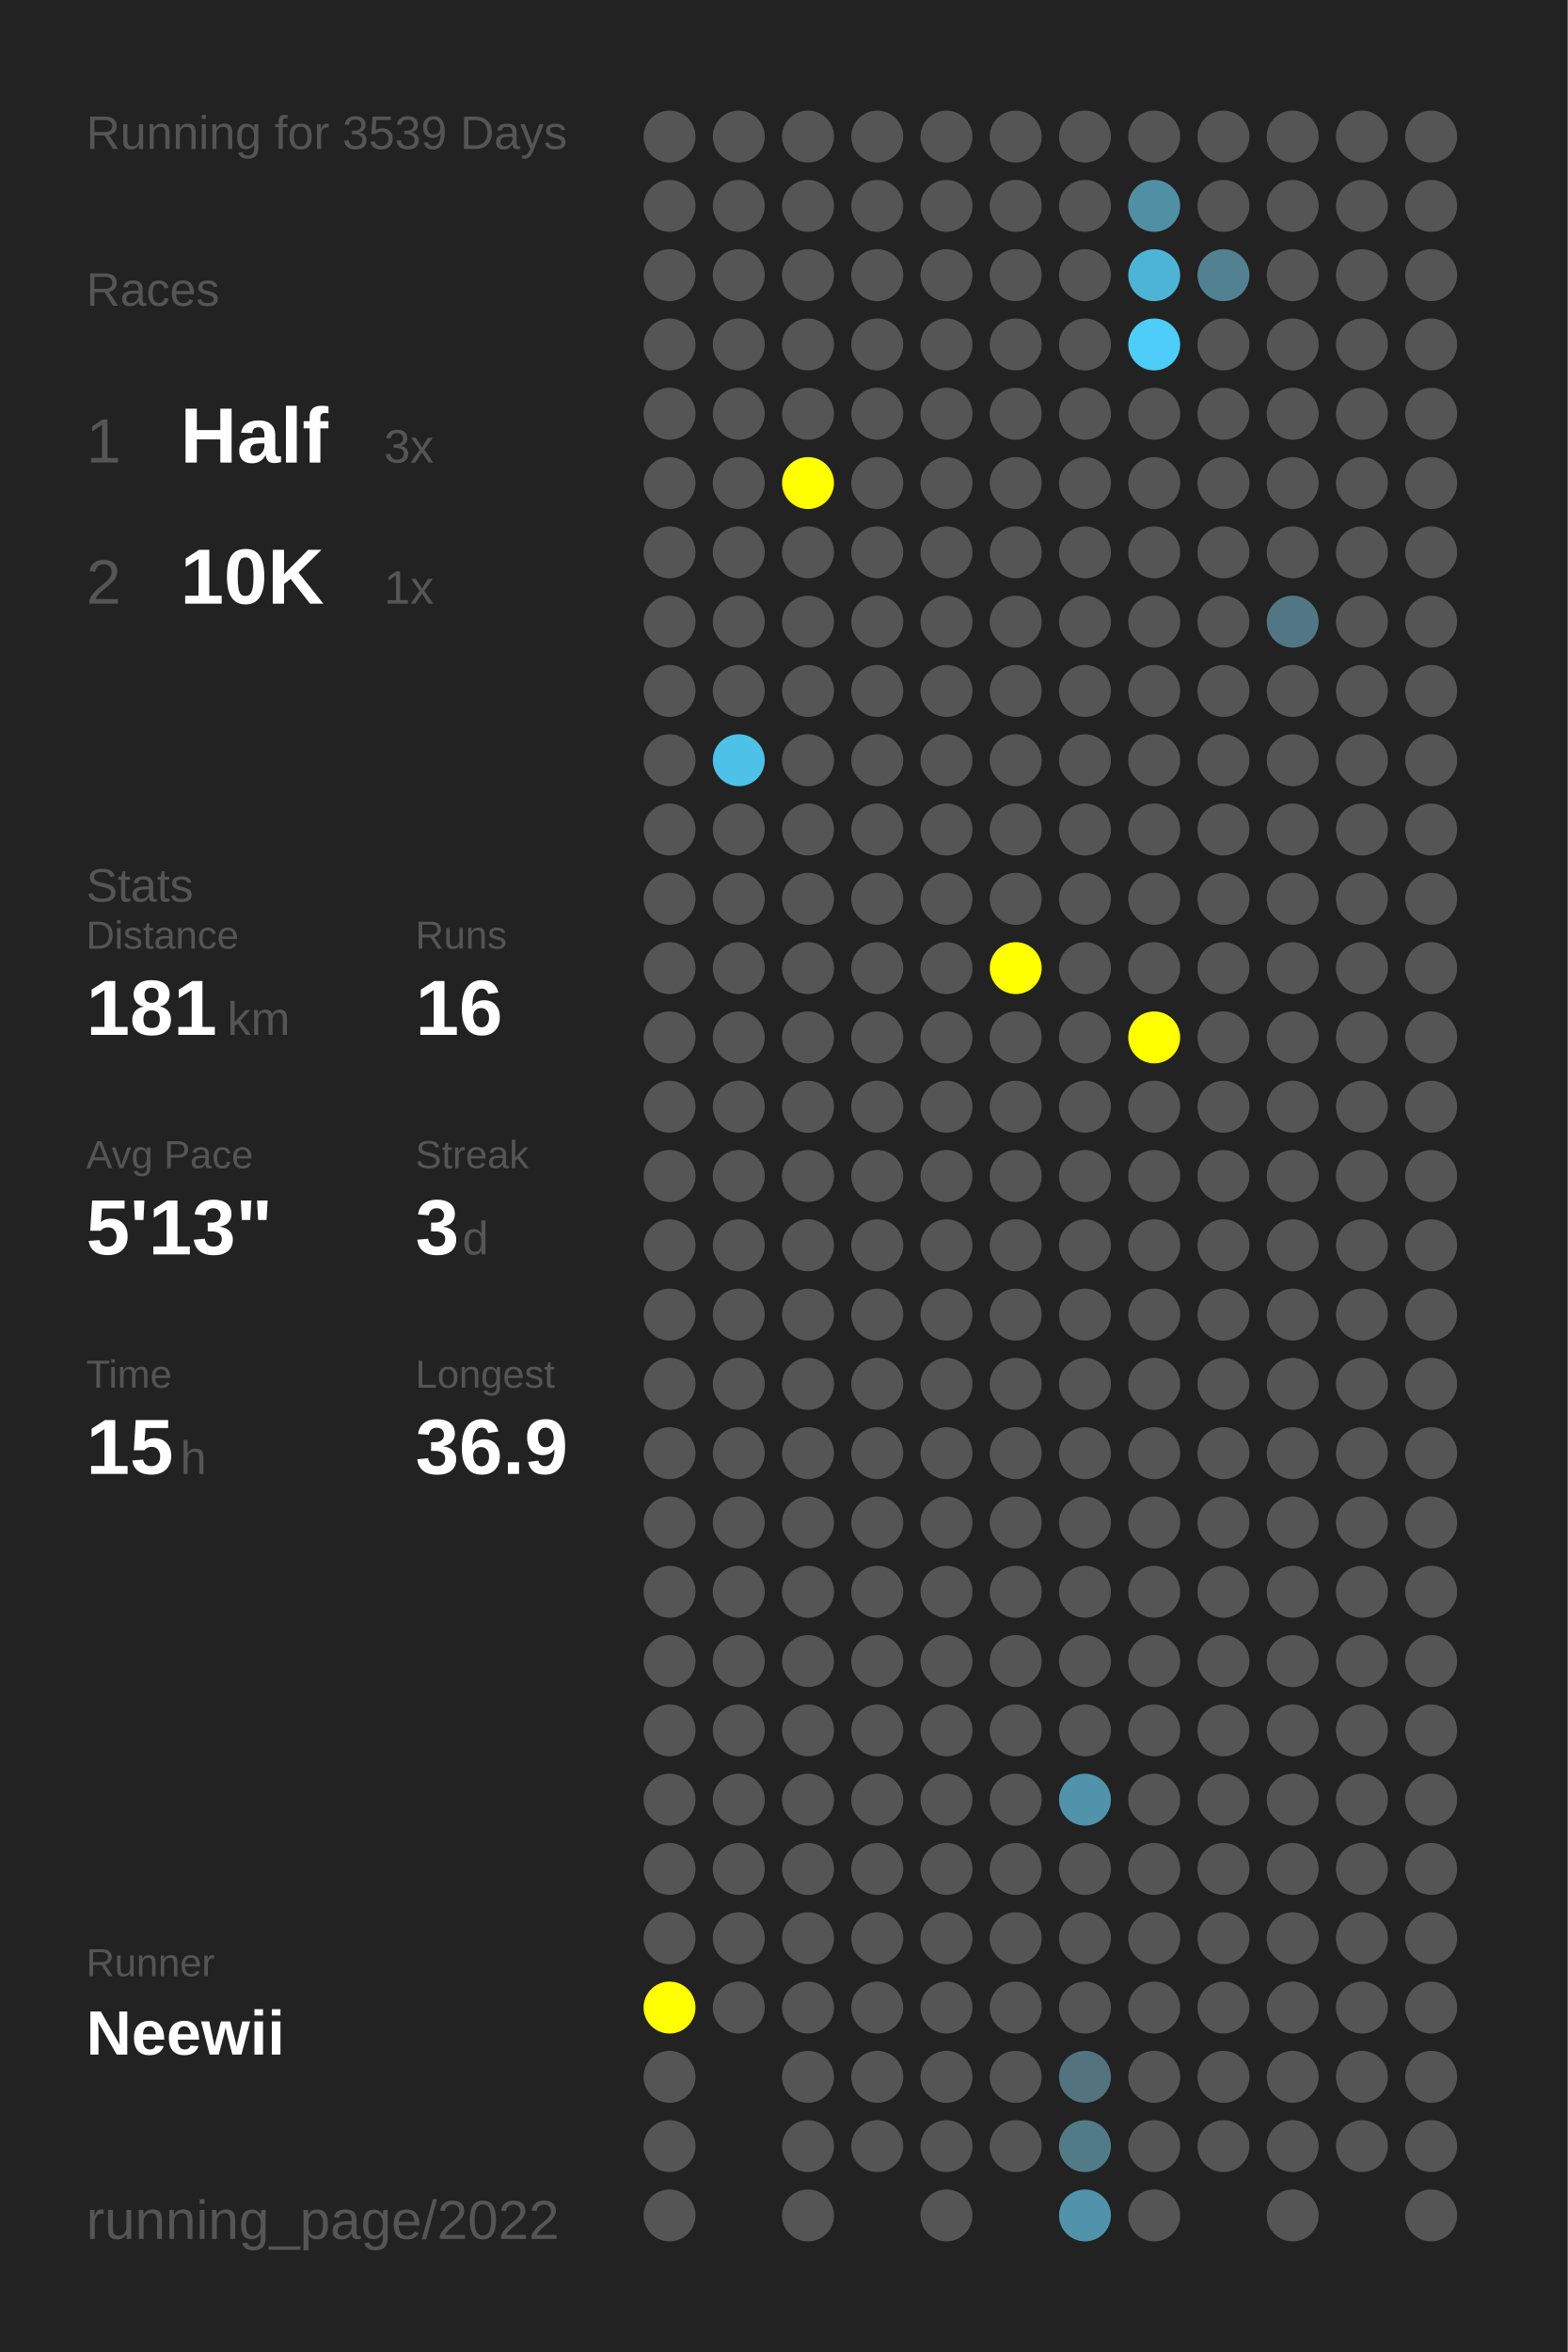
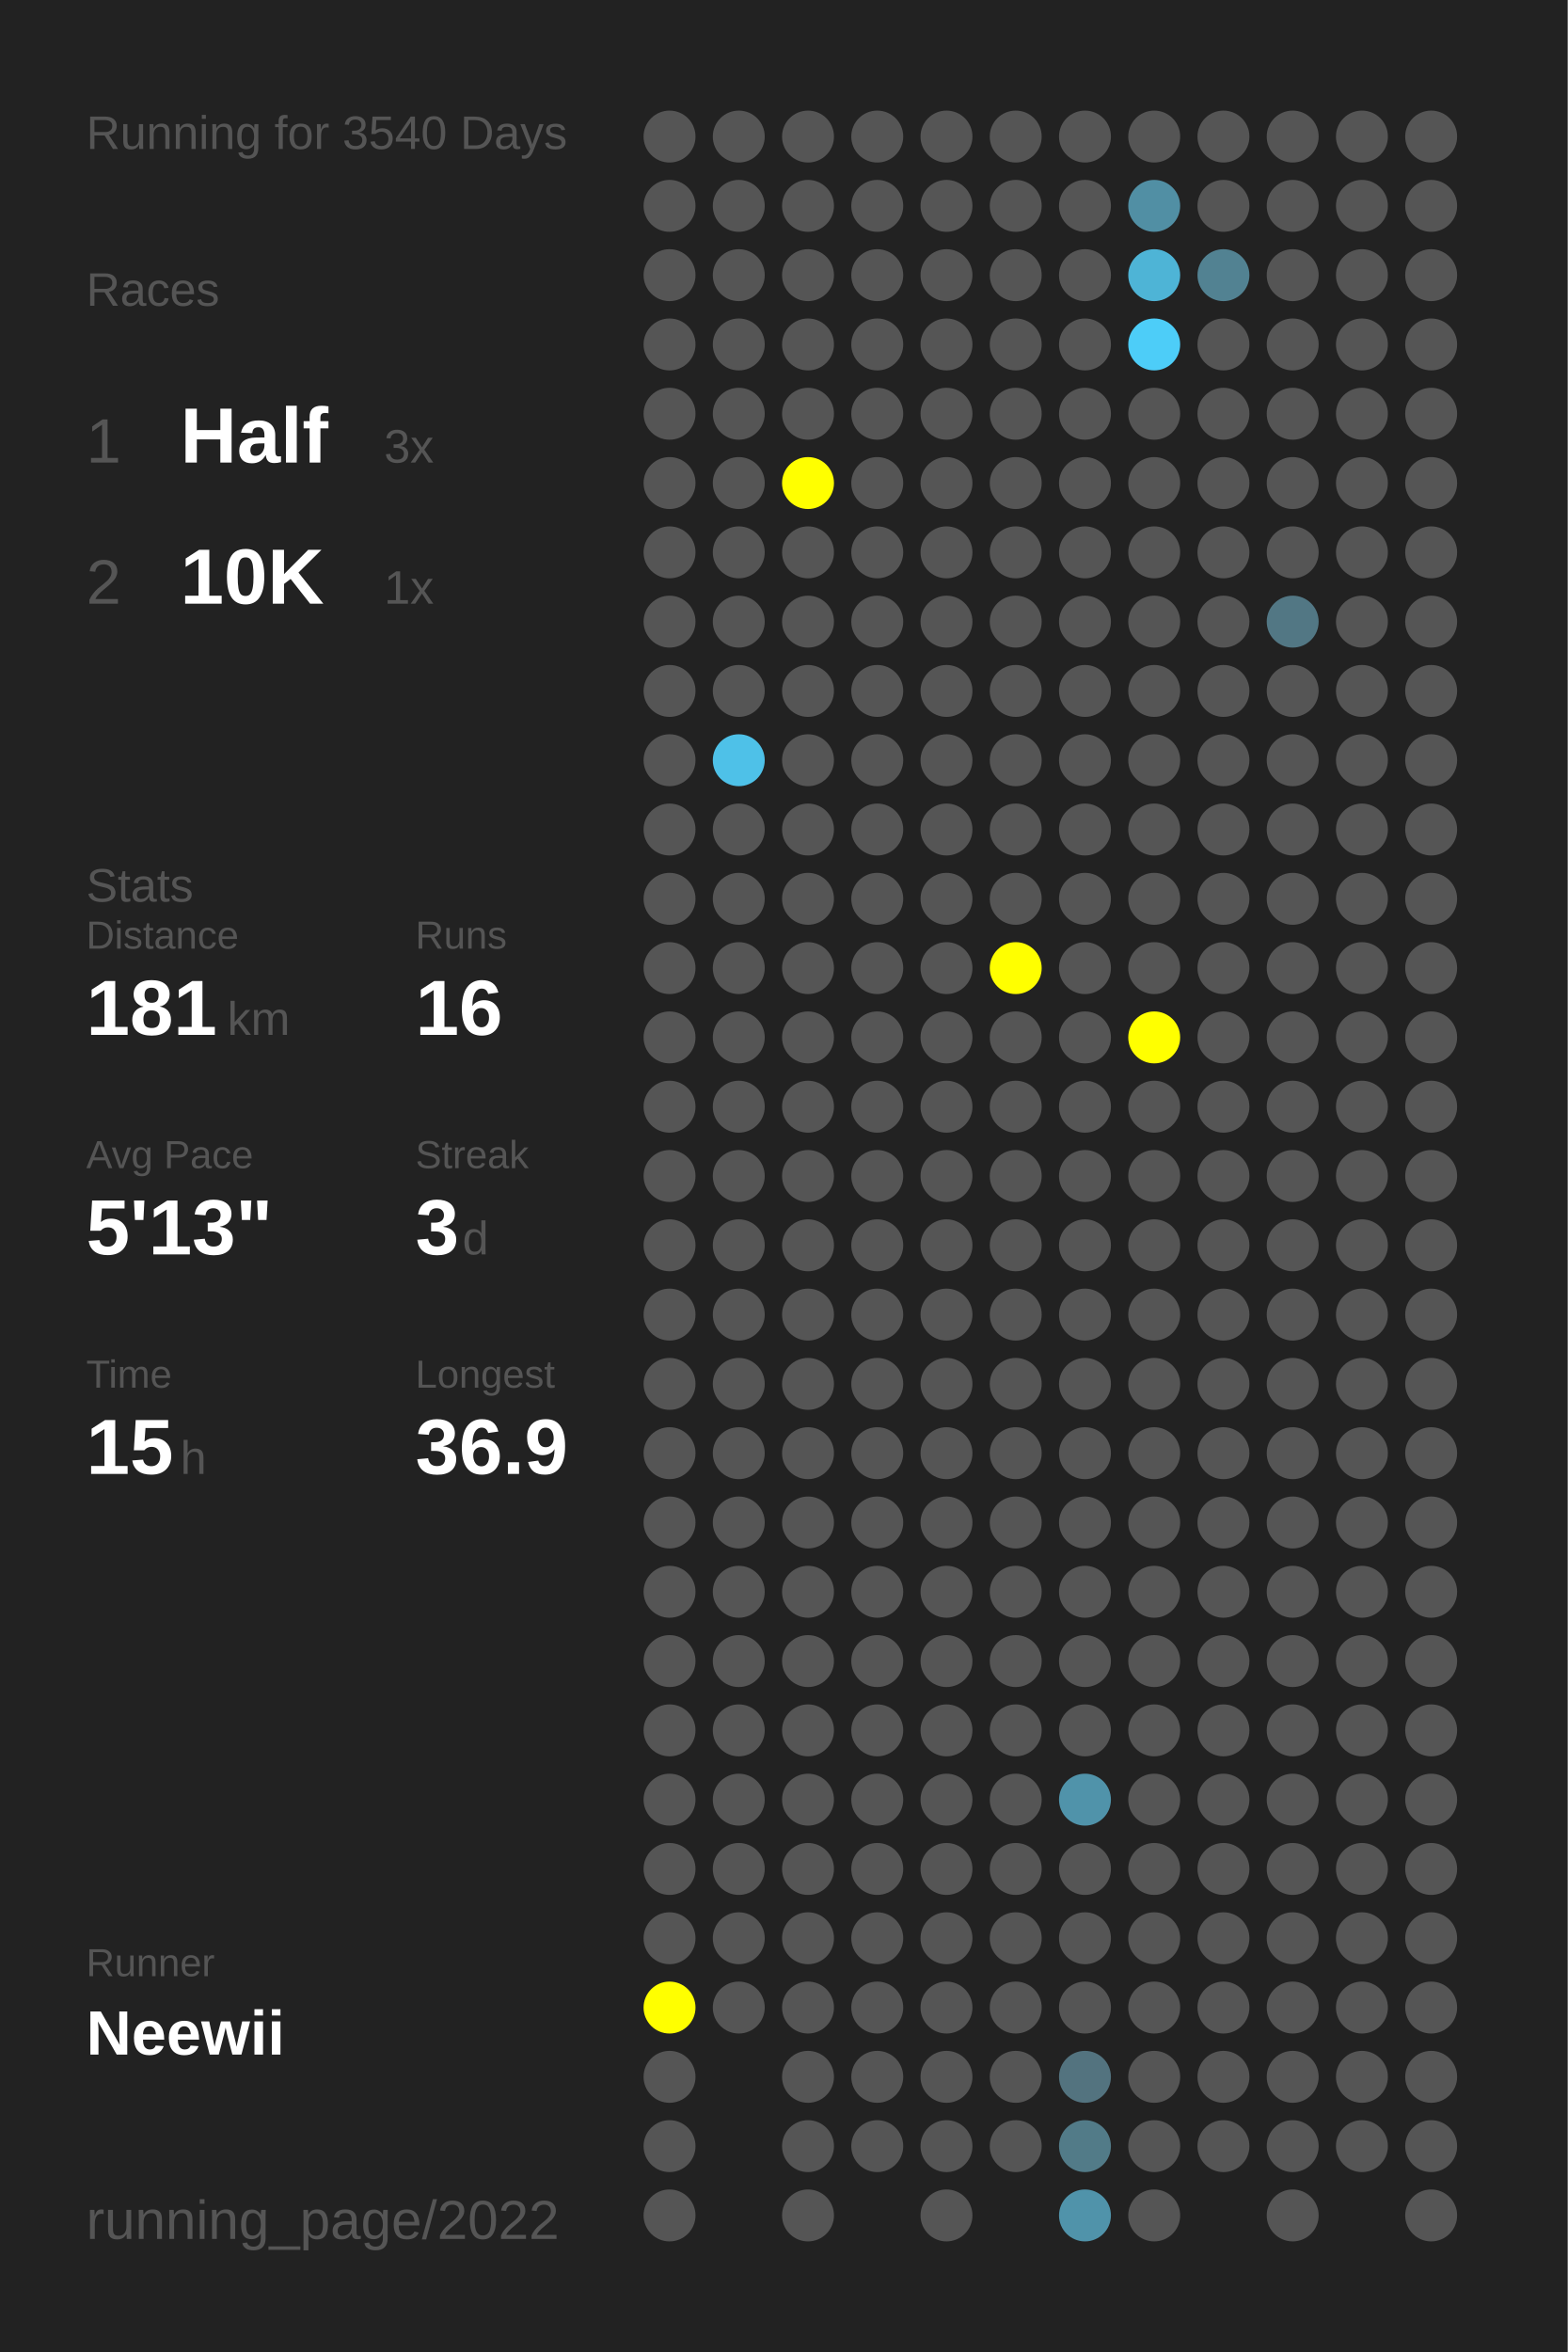
<svg xmlns="http://www.w3.org/2000/svg" baseProfile="full" height="300mm" version="1.1" viewBox="0,0,200,300" width="200mm">
  <defs />
  <rect fill="#222222" height="300" width="200" x="0" y="0" />
-   <text fill="#555555" style="font-size:6px; font-family:Arial;" x="11" y="19">Running for 3539 Days</text>
+   <text fill="#555555" style="font-size:6px; font-family:Arial;" x="11" y="19">Running for 3540 Days</text>
  <text fill="#555555" style="font-size:6px; font-family:Arial;" x="11" y="39">Races</text>
  <text fill="#555555" style="font-size:8px; font-family:Arial;" x="11" y="59">1</text>
  <text fill="#FFFFFF" style="font-size:10px; font-family:Arial; font-weight:bold;" x="23" y="59">Half</text>
  <text fill="#555555" style="font-size:6px; font-family:Arial;" x="49" y="59">3x</text>
  <text fill="#555555" style="font-size:8px; font-family:Arial;" x="11" y="77">2</text>
  <text fill="#FFFFFF" style="font-size:10px; font-family:Arial; font-weight:bold;" x="23" y="77">10K</text>
  <text fill="#555555" style="font-size:6px; font-family:Arial;" x="49" y="77">1x</text>
  <text fill="#555555" style="font-size:6px; font-family:Arial;" x="11" y="115">Stats</text>
  <text fill="#555555" style="font-size:5px; font-family:Arial;" x="11" y="121">Distance</text>
  <text fill="#FFFFFF" style="font-size:10px; font-family:Arial; font-weight:bold;" x="11" y="132">181</text>
  <text fill="#555555" style="font-size:6px; font-family:Arial;" x="29" y="132">km</text>
  <text fill="#555555" style="font-size:5px; font-family:Arial;" x="53" y="121">Runs</text>
  <text fill="#FFFFFF" style="font-size:10px; font-family:Arial; font-weight:bold;" x="53" y="132">16</text>
  <text fill="#555555" style="font-size:5px; font-family:Arial;" x="11" y="149">Avg Pace</text>
  <text fill="#FFFFFF" style="font-size:10px; font-family:Arial; font-weight:bold;" x="11" y="160">5'13"</text>
  <text fill="#555555" style="font-size:5px; font-family:Arial;" x="53" y="149">Streak</text>
  <text fill="#FFFFFF" style="font-size:10px; font-family:Arial; font-weight:bold;" x="53" y="160">3</text>
  <text fill="#555555" style="font-size:6px; font-family:Arial;" x="59" y="160">d</text>
  <text fill="#555555" style="font-size:5px; font-family:Arial;" x="11" y="177">Time</text>
  <text fill="#FFFFFF" style="font-size:10px; font-family:Arial; font-weight:bold;" x="11" y="188">15</text>
  <text fill="#555555" style="font-size:6px; font-family:Arial;" x="23" y="188">h</text>
  <text fill="#555555" style="font-size:5px; font-family:Arial;" x="53" y="177">Longest</text>
  <text fill="#FFFFFF" style="font-size:10px; font-family:Arial; font-weight:bold;" x="53" y="188">36.9</text>
  <text fill="#555555" style="font-size:5px; font-family:Arial;" x="11" y="252.065">Runner</text>
  <text fill="#FFFFFF" style="font-size:8px; font-family:Arial; font-weight:bold;" x="11" y="262.065">Neewii</text>
  <text fill="#555555" style="font-size:7px; font-family:Arial;" x="11" y="285.581">running_page/2022</text>
  <circle cx="85.417" cy="17.419" fill="#555555" r="3.312" />
  <circle cx="85.417" cy="26.258" fill="#555555" r="3.312" />
  <circle cx="85.417" cy="35.097" fill="#555555" r="3.312" />
  <circle cx="85.417" cy="43.935" fill="#555555" r="3.312" />
  <circle cx="85.417" cy="52.774" fill="#555555" r="3.312" />
  <circle cx="85.417" cy="61.613" fill="#555555" r="3.312" />
  <circle cx="85.417" cy="70.452" fill="#555555" r="3.312" />
  <circle cx="85.417" cy="79.29" fill="#555555" r="3.312" />
  <circle cx="85.417" cy="88.129" fill="#555555" r="3.312" />
  <circle cx="85.417" cy="96.968" fill="#555555" r="3.312" />
  <circle cx="85.417" cy="105.806" fill="#555555" r="3.312" />
  <circle cx="85.417" cy="114.645" fill="#555555" r="3.312" />
  <circle cx="85.417" cy="123.484" fill="#555555" r="3.312" />
  <circle cx="85.417" cy="132.323" fill="#555555" r="3.312" />
  <circle cx="85.417" cy="141.161" fill="#555555" r="3.312" />
  <circle cx="85.417" cy="150" fill="#555555" r="3.312" />
  <circle cx="85.417" cy="158.839" fill="#555555" r="3.312" />
  <circle cx="85.417" cy="167.677" fill="#555555" r="3.312" />
  <circle cx="85.417" cy="176.516" fill="#555555" r="3.312" />
  <circle cx="85.417" cy="185.355" fill="#555555" r="3.312" />
  <circle cx="85.417" cy="194.194" fill="#555555" r="3.312" />
  <circle cx="85.417" cy="203.032" fill="#555555" r="3.312" />
  <circle cx="85.417" cy="211.871" fill="#555555" r="3.312" />
  <circle cx="85.417" cy="220.71" fill="#555555" r="3.312" />
  <circle cx="85.417" cy="229.548" fill="#555555" r="3.312" />
  <circle cx="85.417" cy="238.387" fill="#555555" r="3.312" />
  <circle cx="85.417" cy="247.226" fill="#555555" r="3.312" />
  <circle cx="85.417" cy="256.065" fill="#FFFF00" r="3.312" />
  <circle cx="85.417" cy="264.903" fill="#555555" r="3.312" />
  <circle cx="85.417" cy="273.742" fill="#555555" r="3.312" />
  <circle cx="85.417" cy="282.581" fill="#555555" r="3.312" />
  <circle cx="94.25" cy="17.419" fill="#555555" r="3.312" />
  <circle cx="94.25" cy="26.258" fill="#555555" r="3.312" />
  <circle cx="94.25" cy="35.097" fill="#555555" r="3.312" />
  <circle cx="94.25" cy="43.935" fill="#555555" r="3.312" />
  <circle cx="94.25" cy="52.774" fill="#555555" r="3.312" />
  <circle cx="94.25" cy="61.613" fill="#555555" r="3.312" />
  <circle cx="94.25" cy="70.452" fill="#555555" r="3.312" />
  <circle cx="94.25" cy="79.29" fill="#555555" r="3.312" />
  <circle cx="94.25" cy="88.129" fill="#555555" r="3.312" />
  <circle cx="94.25" cy="96.968" fill="#4ec1e8" r="3.312" />
  <circle cx="94.25" cy="105.806" fill="#555555" r="3.312" />
  <circle cx="94.25" cy="114.645" fill="#555555" r="3.312" />
  <circle cx="94.25" cy="123.484" fill="#555555" r="3.312" />
  <circle cx="94.25" cy="132.323" fill="#555555" r="3.312" />
  <circle cx="94.25" cy="141.161" fill="#555555" r="3.312" />
  <circle cx="94.25" cy="150" fill="#555555" r="3.312" />
  <circle cx="94.25" cy="158.839" fill="#555555" r="3.312" />
  <circle cx="94.25" cy="167.677" fill="#555555" r="3.312" />
  <circle cx="94.25" cy="176.516" fill="#555555" r="3.312" />
  <circle cx="94.25" cy="185.355" fill="#555555" r="3.312" />
  <circle cx="94.25" cy="194.194" fill="#555555" r="3.312" />
  <circle cx="94.25" cy="203.032" fill="#555555" r="3.312" />
  <circle cx="94.25" cy="211.871" fill="#555555" r="3.312" />
  <circle cx="94.25" cy="220.71" fill="#555555" r="3.312" />
  <circle cx="94.25" cy="229.548" fill="#555555" r="3.312" />
  <circle cx="94.25" cy="238.387" fill="#555555" r="3.312" />
  <circle cx="94.25" cy="247.226" fill="#555555" r="3.312" />
  <circle cx="94.25" cy="256.065" fill="#555555" r="3.312" />
  <circle cx="103.083" cy="17.419" fill="#555555" r="3.312" />
  <circle cx="103.083" cy="26.258" fill="#555555" r="3.312" />
  <circle cx="103.083" cy="35.097" fill="#555555" r="3.312" />
  <circle cx="103.083" cy="43.935" fill="#555555" r="3.312" />
  <circle cx="103.083" cy="52.774" fill="#555555" r="3.312" />
  <circle cx="103.083" cy="61.613" fill="#FFFF00" r="3.312" />
  <circle cx="103.083" cy="70.452" fill="#555555" r="3.312" />
  <circle cx="103.083" cy="79.29" fill="#555555" r="3.312" />
  <circle cx="103.083" cy="88.129" fill="#555555" r="3.312" />
  <circle cx="103.083" cy="96.968" fill="#555555" r="3.312" />
  <circle cx="103.083" cy="105.806" fill="#555555" r="3.312" />
  <circle cx="103.083" cy="114.645" fill="#555555" r="3.312" />
  <circle cx="103.083" cy="123.484" fill="#555555" r="3.312" />
  <circle cx="103.083" cy="132.323" fill="#555555" r="3.312" />
  <circle cx="103.083" cy="141.161" fill="#555555" r="3.312" />
  <circle cx="103.083" cy="150" fill="#555555" r="3.312" />
  <circle cx="103.083" cy="158.839" fill="#555555" r="3.312" />
  <circle cx="103.083" cy="167.677" fill="#555555" r="3.312" />
  <circle cx="103.083" cy="176.516" fill="#555555" r="3.312" />
  <circle cx="103.083" cy="185.355" fill="#555555" r="3.312" />
  <circle cx="103.083" cy="194.194" fill="#555555" r="3.312" />
  <circle cx="103.083" cy="203.032" fill="#555555" r="3.312" />
  <circle cx="103.083" cy="211.871" fill="#555555" r="3.312" />
  <circle cx="103.083" cy="220.71" fill="#555555" r="3.312" />
  <circle cx="103.083" cy="229.548" fill="#555555" r="3.312" />
  <circle cx="103.083" cy="238.387" fill="#555555" r="3.312" />
  <circle cx="103.083" cy="247.226" fill="#555555" r="3.312" />
  <circle cx="103.083" cy="256.065" fill="#555555" r="3.312" />
  <circle cx="103.083" cy="264.903" fill="#555555" r="3.312" />
  <circle cx="103.083" cy="273.742" fill="#555555" r="3.312" />
  <circle cx="103.083" cy="282.581" fill="#555555" r="3.312" />
  <circle cx="111.917" cy="17.419" fill="#555555" r="3.312" />
  <circle cx="111.917" cy="26.258" fill="#555555" r="3.312" />
  <circle cx="111.917" cy="35.097" fill="#555555" r="3.312" />
  <circle cx="111.917" cy="43.935" fill="#555555" r="3.312" />
  <circle cx="111.917" cy="52.774" fill="#555555" r="3.312" />
  <circle cx="111.917" cy="61.613" fill="#555555" r="3.312" />
  <circle cx="111.917" cy="70.452" fill="#555555" r="3.312" />
  <circle cx="111.917" cy="79.29" fill="#555555" r="3.312" />
  <circle cx="111.917" cy="88.129" fill="#555555" r="3.312" />
  <circle cx="111.917" cy="96.968" fill="#555555" r="3.312" />
  <circle cx="111.917" cy="105.806" fill="#555555" r="3.312" />
  <circle cx="111.917" cy="114.645" fill="#555555" r="3.312" />
  <circle cx="111.917" cy="123.484" fill="#555555" r="3.312" />
  <circle cx="111.917" cy="132.323" fill="#555555" r="3.312" />
  <circle cx="111.917" cy="141.161" fill="#555555" r="3.312" />
  <circle cx="111.917" cy="150" fill="#555555" r="3.312" />
  <circle cx="111.917" cy="158.839" fill="#555555" r="3.312" />
  <circle cx="111.917" cy="167.677" fill="#555555" r="3.312" />
  <circle cx="111.917" cy="176.516" fill="#555555" r="3.312" />
  <circle cx="111.917" cy="185.355" fill="#555555" r="3.312" />
  <circle cx="111.917" cy="194.194" fill="#555555" r="3.312" />
  <circle cx="111.917" cy="203.032" fill="#555555" r="3.312" />
  <circle cx="111.917" cy="211.871" fill="#555555" r="3.312" />
  <circle cx="111.917" cy="220.71" fill="#555555" r="3.312" />
  <circle cx="111.917" cy="229.548" fill="#555555" r="3.312" />
  <circle cx="111.917" cy="238.387" fill="#555555" r="3.312" />
  <circle cx="111.917" cy="247.226" fill="#555555" r="3.312" />
  <circle cx="111.917" cy="256.065" fill="#555555" r="3.312" />
  <circle cx="111.917" cy="264.903" fill="#555555" r="3.312" />
  <circle cx="111.917" cy="273.742" fill="#555555" r="3.312" />
  <circle cx="120.75" cy="17.419" fill="#555555" r="3.312" />
  <circle cx="120.75" cy="26.258" fill="#555555" r="3.312" />
  <circle cx="120.75" cy="35.097" fill="#555555" r="3.312" />
  <circle cx="120.75" cy="43.935" fill="#555555" r="3.312" />
  <circle cx="120.75" cy="52.774" fill="#555555" r="3.312" />
  <circle cx="120.75" cy="61.613" fill="#555555" r="3.312" />
  <circle cx="120.75" cy="70.452" fill="#555555" r="3.312" />
  <circle cx="120.75" cy="79.29" fill="#555555" r="3.312" />
  <circle cx="120.75" cy="88.129" fill="#555555" r="3.312" />
  <circle cx="120.75" cy="96.968" fill="#555555" r="3.312" />
  <circle cx="120.75" cy="105.806" fill="#555555" r="3.312" />
  <circle cx="120.75" cy="114.645" fill="#555555" r="3.312" />
  <circle cx="120.75" cy="123.484" fill="#555555" r="3.312" />
  <circle cx="120.75" cy="132.323" fill="#555555" r="3.312" />
  <circle cx="120.75" cy="141.161" fill="#555555" r="3.312" />
  <circle cx="120.75" cy="150" fill="#555555" r="3.312" />
  <circle cx="120.75" cy="158.839" fill="#555555" r="3.312" />
  <circle cx="120.75" cy="167.677" fill="#555555" r="3.312" />
  <circle cx="120.75" cy="176.516" fill="#555555" r="3.312" />
  <circle cx="120.75" cy="185.355" fill="#555555" r="3.312" />
  <circle cx="120.75" cy="194.194" fill="#555555" r="3.312" />
  <circle cx="120.75" cy="203.032" fill="#555555" r="3.312" />
  <circle cx="120.75" cy="211.871" fill="#555555" r="3.312" />
  <circle cx="120.75" cy="220.71" fill="#555555" r="3.312" />
  <circle cx="120.75" cy="229.548" fill="#555555" r="3.312" />
  <circle cx="120.75" cy="238.387" fill="#555555" r="3.312" />
  <circle cx="120.75" cy="247.226" fill="#555555" r="3.312" />
  <circle cx="120.75" cy="256.065" fill="#555555" r="3.312" />
  <circle cx="120.75" cy="264.903" fill="#555555" r="3.312" />
  <circle cx="120.75" cy="273.742" fill="#555555" r="3.312" />
  <circle cx="120.75" cy="282.581" fill="#555555" r="3.312" />
  <circle cx="129.583" cy="17.419" fill="#555555" r="3.312" />
  <circle cx="129.583" cy="26.258" fill="#555555" r="3.312" />
  <circle cx="129.583" cy="35.097" fill="#555555" r="3.312" />
  <circle cx="129.583" cy="43.935" fill="#555555" r="3.312" />
  <circle cx="129.583" cy="52.774" fill="#555555" r="3.312" />
  <circle cx="129.583" cy="61.613" fill="#555555" r="3.312" />
  <circle cx="129.583" cy="70.452" fill="#555555" r="3.312" />
  <circle cx="129.583" cy="79.29" fill="#555555" r="3.312" />
  <circle cx="129.583" cy="88.129" fill="#555555" r="3.312" />
  <circle cx="129.583" cy="96.968" fill="#555555" r="3.312" />
  <circle cx="129.583" cy="105.806" fill="#555555" r="3.312" />
  <circle cx="129.583" cy="114.645" fill="#555555" r="3.312" />
  <circle cx="129.583" cy="123.484" fill="#FFFF00" r="3.312" />
  <circle cx="129.583" cy="132.323" fill="#555555" r="3.312" />
  <circle cx="129.583" cy="141.161" fill="#555555" r="3.312" />
  <circle cx="129.583" cy="150" fill="#555555" r="3.312" />
  <circle cx="129.583" cy="158.839" fill="#555555" r="3.312" />
  <circle cx="129.583" cy="167.677" fill="#555555" r="3.312" />
  <circle cx="129.583" cy="176.516" fill="#555555" r="3.312" />
  <circle cx="129.583" cy="185.355" fill="#555555" r="3.312" />
  <circle cx="129.583" cy="194.194" fill="#555555" r="3.312" />
  <circle cx="129.583" cy="203.032" fill="#555555" r="3.312" />
  <circle cx="129.583" cy="211.871" fill="#555555" r="3.312" />
  <circle cx="129.583" cy="220.71" fill="#555555" r="3.312" />
  <circle cx="129.583" cy="229.548" fill="#555555" r="3.312" />
  <circle cx="129.583" cy="238.387" fill="#555555" r="3.312" />
  <circle cx="129.583" cy="247.226" fill="#555555" r="3.312" />
  <circle cx="129.583" cy="256.065" fill="#555555" r="3.312" />
  <circle cx="129.583" cy="264.903" fill="#555555" r="3.312" />
  <circle cx="129.583" cy="273.742" fill="#555555" r="3.312" />
  <circle cx="138.417" cy="17.419" fill="#555555" r="3.312" />
  <circle cx="138.417" cy="26.258" fill="#555555" r="3.312" />
  <circle cx="138.417" cy="35.097" fill="#555555" r="3.312" />
  <circle cx="138.417" cy="43.935" fill="#555555" r="3.312" />
  <circle cx="138.417" cy="52.774" fill="#555555" r="3.312" />
  <circle cx="138.417" cy="61.613" fill="#555555" r="3.312" />
  <circle cx="138.417" cy="70.452" fill="#555555" r="3.312" />
  <circle cx="138.417" cy="79.29" fill="#555555" r="3.312" />
  <circle cx="138.417" cy="88.129" fill="#555555" r="3.312" />
  <circle cx="138.417" cy="96.968" fill="#555555" r="3.312" />
  <circle cx="138.417" cy="105.806" fill="#555555" r="3.312" />
  <circle cx="138.417" cy="114.645" fill="#555555" r="3.312" />
  <circle cx="138.417" cy="123.484" fill="#555555" r="3.312" />
  <circle cx="138.417" cy="132.323" fill="#555555" r="3.312" />
  <circle cx="138.417" cy="141.161" fill="#555555" r="3.312" />
  <circle cx="138.417" cy="150" fill="#555555" r="3.312" />
  <circle cx="138.417" cy="158.839" fill="#555555" r="3.312" />
  <circle cx="138.417" cy="167.677" fill="#555555" r="3.312" />
  <circle cx="138.417" cy="176.516" fill="#555555" r="3.312" />
  <circle cx="138.417" cy="185.355" fill="#555555" r="3.312" />
  <circle cx="138.417" cy="194.194" fill="#555555" r="3.312" />
  <circle cx="138.417" cy="203.032" fill="#555555" r="3.312" />
  <circle cx="138.417" cy="211.871" fill="#555555" r="3.312" />
  <circle cx="138.417" cy="220.71" fill="#555555" r="3.312" />
  <circle cx="138.417" cy="229.548" fill="#5093aa" r="3.312" />
  <circle cx="138.417" cy="238.387" fill="#555555" r="3.312" />
  <circle cx="138.417" cy="247.226" fill="#555555" r="3.312" />
  <circle cx="138.417" cy="256.065" fill="#555555" r="3.312" />
  <circle cx="138.417" cy="264.903" fill="#53737f" r="3.312" />
  <circle cx="138.417" cy="273.742" fill="#527b88" r="3.312" />
  <circle cx="138.417" cy="282.581" fill="#5093aa" r="3.312" />
  <circle cx="147.25" cy="17.419" fill="#555555" r="3.312" />
  <circle cx="147.25" cy="26.258" fill="#518fa4" r="3.312" />
  <circle cx="147.25" cy="35.097" fill="#4eb4d6" r="3.312" />
  <circle cx="147.25" cy="43.935" fill="#4dcdf8" r="3.312" />
  <circle cx="147.25" cy="52.774" fill="#555555" r="3.312" />
  <circle cx="147.25" cy="61.613" fill="#555555" r="3.312" />
  <circle cx="147.25" cy="70.452" fill="#555555" r="3.312" />
  <circle cx="147.25" cy="79.29" fill="#555555" r="3.312" />
  <circle cx="147.25" cy="88.129" fill="#555555" r="3.312" />
  <circle cx="147.25" cy="96.968" fill="#555555" r="3.312" />
  <circle cx="147.25" cy="105.806" fill="#555555" r="3.312" />
  <circle cx="147.25" cy="114.645" fill="#555555" r="3.312" />
  <circle cx="147.25" cy="123.484" fill="#555555" r="3.312" />
  <circle cx="147.25" cy="132.323" fill="#FFFF00" r="3.312" />
  <circle cx="147.25" cy="141.161" fill="#555555" r="3.312" />
  <circle cx="147.25" cy="150" fill="#555555" r="3.312" />
  <circle cx="147.25" cy="158.839" fill="#555555" r="3.312" />
  <circle cx="147.25" cy="167.677" fill="#555555" r="3.312" />
  <circle cx="147.25" cy="176.516" fill="#555555" r="3.312" />
  <circle cx="147.25" cy="185.355" fill="#555555" r="3.312" />
  <circle cx="147.25" cy="194.194" fill="#555555" r="3.312" />
  <circle cx="147.25" cy="203.032" fill="#555555" r="3.312" />
  <circle cx="147.25" cy="211.871" fill="#555555" r="3.312" />
  <circle cx="147.25" cy="220.71" fill="#555555" r="3.312" />
  <circle cx="147.25" cy="229.548" fill="#555555" r="3.312" />
  <circle cx="147.25" cy="238.387" fill="#555555" r="3.312" />
  <circle cx="147.25" cy="247.226" fill="#555555" r="3.312" />
  <circle cx="147.25" cy="256.065" fill="#555555" r="3.312" />
  <circle cx="147.25" cy="264.903" fill="#555555" r="3.312" />
  <circle cx="147.25" cy="273.742" fill="#555555" r="3.312" />
  <circle cx="147.25" cy="282.581" fill="#555555" r="3.312" />
  <circle cx="156.083" cy="17.419" fill="#555555" r="3.312" />
  <circle cx="156.083" cy="26.258" fill="#555555" r="3.312" />
  <circle cx="156.083" cy="35.097" fill="#528292" r="3.312" />
  <circle cx="156.083" cy="43.935" fill="#555555" r="3.312" />
  <circle cx="156.083" cy="52.774" fill="#555555" r="3.312" />
  <circle cx="156.083" cy="61.613" fill="#555555" r="3.312" />
  <circle cx="156.083" cy="70.452" fill="#555555" r="3.312" />
  <circle cx="156.083" cy="79.29" fill="#555555" r="3.312" />
  <circle cx="156.083" cy="88.129" fill="#555555" r="3.312" />
  <circle cx="156.083" cy="96.968" fill="#555555" r="3.312" />
  <circle cx="156.083" cy="105.806" fill="#555555" r="3.312" />
  <circle cx="156.083" cy="114.645" fill="#555555" r="3.312" />
  <circle cx="156.083" cy="123.484" fill="#555555" r="3.312" />
  <circle cx="156.083" cy="132.323" fill="#555555" r="3.312" />
  <circle cx="156.083" cy="141.161" fill="#555555" r="3.312" />
  <circle cx="156.083" cy="150" fill="#555555" r="3.312" />
  <circle cx="156.083" cy="158.839" fill="#555555" r="3.312" />
  <circle cx="156.083" cy="167.677" fill="#555555" r="3.312" />
  <circle cx="156.083" cy="176.516" fill="#555555" r="3.312" />
  <circle cx="156.083" cy="185.355" fill="#555555" r="3.312" />
  <circle cx="156.083" cy="194.194" fill="#555555" r="3.312" />
  <circle cx="156.083" cy="203.032" fill="#555555" r="3.312" />
  <circle cx="156.083" cy="211.871" fill="#555555" r="3.312" />
  <circle cx="156.083" cy="220.71" fill="#555555" r="3.312" />
  <circle cx="156.083" cy="229.548" fill="#555555" r="3.312" />
  <circle cx="156.083" cy="238.387" fill="#555555" r="3.312" />
  <circle cx="156.083" cy="247.226" fill="#555555" r="3.312" />
  <circle cx="156.083" cy="256.065" fill="#555555" r="3.312" />
  <circle cx="156.083" cy="264.903" fill="#555555" r="3.312" />
  <circle cx="156.083" cy="273.742" fill="#555555" r="3.312" />
  <circle cx="164.917" cy="17.419" fill="#555555" r="3.312" />
  <circle cx="164.917" cy="26.258" fill="#555555" r="3.312" />
  <circle cx="164.917" cy="35.097" fill="#555555" r="3.312" />
  <circle cx="164.917" cy="43.935" fill="#555555" r="3.312" />
  <circle cx="164.917" cy="52.774" fill="#555555" r="3.312" />
  <circle cx="164.917" cy="61.613" fill="#555555" r="3.312" />
  <circle cx="164.917" cy="70.452" fill="#555555" r="3.312" />
  <circle cx="164.917" cy="79.29" fill="#527784" r="3.312" />
  <circle cx="164.917" cy="88.129" fill="#555555" r="3.312" />
  <circle cx="164.917" cy="96.968" fill="#555555" r="3.312" />
  <circle cx="164.917" cy="105.806" fill="#555555" r="3.312" />
  <circle cx="164.917" cy="114.645" fill="#555555" r="3.312" />
  <circle cx="164.917" cy="123.484" fill="#555555" r="3.312" />
  <circle cx="164.917" cy="132.323" fill="#555555" r="3.312" />
  <circle cx="164.917" cy="141.161" fill="#555555" r="3.312" />
  <circle cx="164.917" cy="150" fill="#555555" r="3.312" />
  <circle cx="164.917" cy="158.839" fill="#555555" r="3.312" />
  <circle cx="164.917" cy="167.677" fill="#555555" r="3.312" />
  <circle cx="164.917" cy="176.516" fill="#555555" r="3.312" />
  <circle cx="164.917" cy="185.355" fill="#555555" r="3.312" />
  <circle cx="164.917" cy="194.194" fill="#555555" r="3.312" />
  <circle cx="164.917" cy="203.032" fill="#555555" r="3.312" />
  <circle cx="164.917" cy="211.871" fill="#555555" r="3.312" />
  <circle cx="164.917" cy="220.71" fill="#555555" r="3.312" />
  <circle cx="164.917" cy="229.548" fill="#555555" r="3.312" />
  <circle cx="164.917" cy="238.387" fill="#555555" r="3.312" />
  <circle cx="164.917" cy="247.226" fill="#555555" r="3.312" />
  <circle cx="164.917" cy="256.065" fill="#555555" r="3.312" />
  <circle cx="164.917" cy="264.903" fill="#555555" r="3.312" />
  <circle cx="164.917" cy="273.742" fill="#555555" r="3.312" />
  <circle cx="164.917" cy="282.581" fill="#555555" r="3.312" />
  <circle cx="173.75" cy="17.419" fill="#555555" r="3.312" />
  <circle cx="173.75" cy="26.258" fill="#555555" r="3.312" />
  <circle cx="173.75" cy="35.097" fill="#555555" r="3.312" />
  <circle cx="173.75" cy="43.935" fill="#555555" r="3.312" />
  <circle cx="173.75" cy="52.774" fill="#555555" r="3.312" />
  <circle cx="173.75" cy="61.613" fill="#555555" r="3.312" />
  <circle cx="173.75" cy="70.452" fill="#555555" r="3.312" />
  <circle cx="173.75" cy="79.29" fill="#555555" r="3.312" />
  <circle cx="173.75" cy="88.129" fill="#555555" r="3.312" />
  <circle cx="173.75" cy="96.968" fill="#555555" r="3.312" />
  <circle cx="173.75" cy="105.806" fill="#555555" r="3.312" />
  <circle cx="173.75" cy="114.645" fill="#555555" r="3.312" />
  <circle cx="173.75" cy="123.484" fill="#555555" r="3.312" />
  <circle cx="173.75" cy="132.323" fill="#555555" r="3.312" />
  <circle cx="173.75" cy="141.161" fill="#555555" r="3.312" />
  <circle cx="173.75" cy="150" fill="#555555" r="3.312" />
  <circle cx="173.75" cy="158.839" fill="#555555" r="3.312" />
  <circle cx="173.75" cy="167.677" fill="#555555" r="3.312" />
  <circle cx="173.75" cy="176.516" fill="#555555" r="3.312" />
  <circle cx="173.75" cy="185.355" fill="#555555" r="3.312" />
  <circle cx="173.75" cy="194.194" fill="#555555" r="3.312" />
  <circle cx="173.75" cy="203.032" fill="#555555" r="3.312" />
  <circle cx="173.75" cy="211.871" fill="#555555" r="3.312" />
  <circle cx="173.75" cy="220.71" fill="#555555" r="3.312" />
  <circle cx="173.75" cy="229.548" fill="#555555" r="3.312" />
  <circle cx="173.75" cy="238.387" fill="#555555" r="3.312" />
  <circle cx="173.75" cy="247.226" fill="#555555" r="3.312" />
  <circle cx="173.75" cy="256.065" fill="#555555" r="3.312" />
  <circle cx="173.75" cy="264.903" fill="#555555" r="3.312" />
  <circle cx="173.75" cy="273.742" fill="#555555" r="3.312" />
  <circle cx="182.583" cy="17.419" fill="#555555" r="3.312" />
  <circle cx="182.583" cy="26.258" fill="#555555" r="3.312" />
  <circle cx="182.583" cy="35.097" fill="#555555" r="3.312" />
  <circle cx="182.583" cy="43.935" fill="#555555" r="3.312" />
  <circle cx="182.583" cy="52.774" fill="#555555" r="3.312" />
  <circle cx="182.583" cy="61.613" fill="#555555" r="3.312" />
  <circle cx="182.583" cy="70.452" fill="#555555" r="3.312" />
  <circle cx="182.583" cy="79.29" fill="#555555" r="3.312" />
  <circle cx="182.583" cy="88.129" fill="#555555" r="3.312" />
  <circle cx="182.583" cy="96.968" fill="#555555" r="3.312" />
  <circle cx="182.583" cy="105.806" fill="#555555" r="3.312" />
  <circle cx="182.583" cy="114.645" fill="#555555" r="3.312" />
  <circle cx="182.583" cy="123.484" fill="#555555" r="3.312" />
  <circle cx="182.583" cy="132.323" fill="#555555" r="3.312" />
  <circle cx="182.583" cy="141.161" fill="#555555" r="3.312" />
  <circle cx="182.583" cy="150" fill="#555555" r="3.312" />
  <circle cx="182.583" cy="158.839" fill="#555555" r="3.312" />
  <circle cx="182.583" cy="167.677" fill="#555555" r="3.312" />
  <circle cx="182.583" cy="176.516" fill="#555555" r="3.312" />
  <circle cx="182.583" cy="185.355" fill="#555555" r="3.312" />
  <circle cx="182.583" cy="194.194" fill="#555555" r="3.312" />
  <circle cx="182.583" cy="203.032" fill="#555555" r="3.312" />
  <circle cx="182.583" cy="211.871" fill="#555555" r="3.312" />
  <circle cx="182.583" cy="220.71" fill="#555555" r="3.312" />
  <circle cx="182.583" cy="229.548" fill="#555555" r="3.312" />
  <circle cx="182.583" cy="238.387" fill="#555555" r="3.312" />
  <circle cx="182.583" cy="247.226" fill="#555555" r="3.312" />
  <circle cx="182.583" cy="256.065" fill="#555555" r="3.312" />
  <circle cx="182.583" cy="264.903" fill="#555555" r="3.312" />
  <circle cx="182.583" cy="273.742" fill="#555555" r="3.312" />
  <circle cx="182.583" cy="282.581" fill="#555555" r="3.312" />
</svg>
